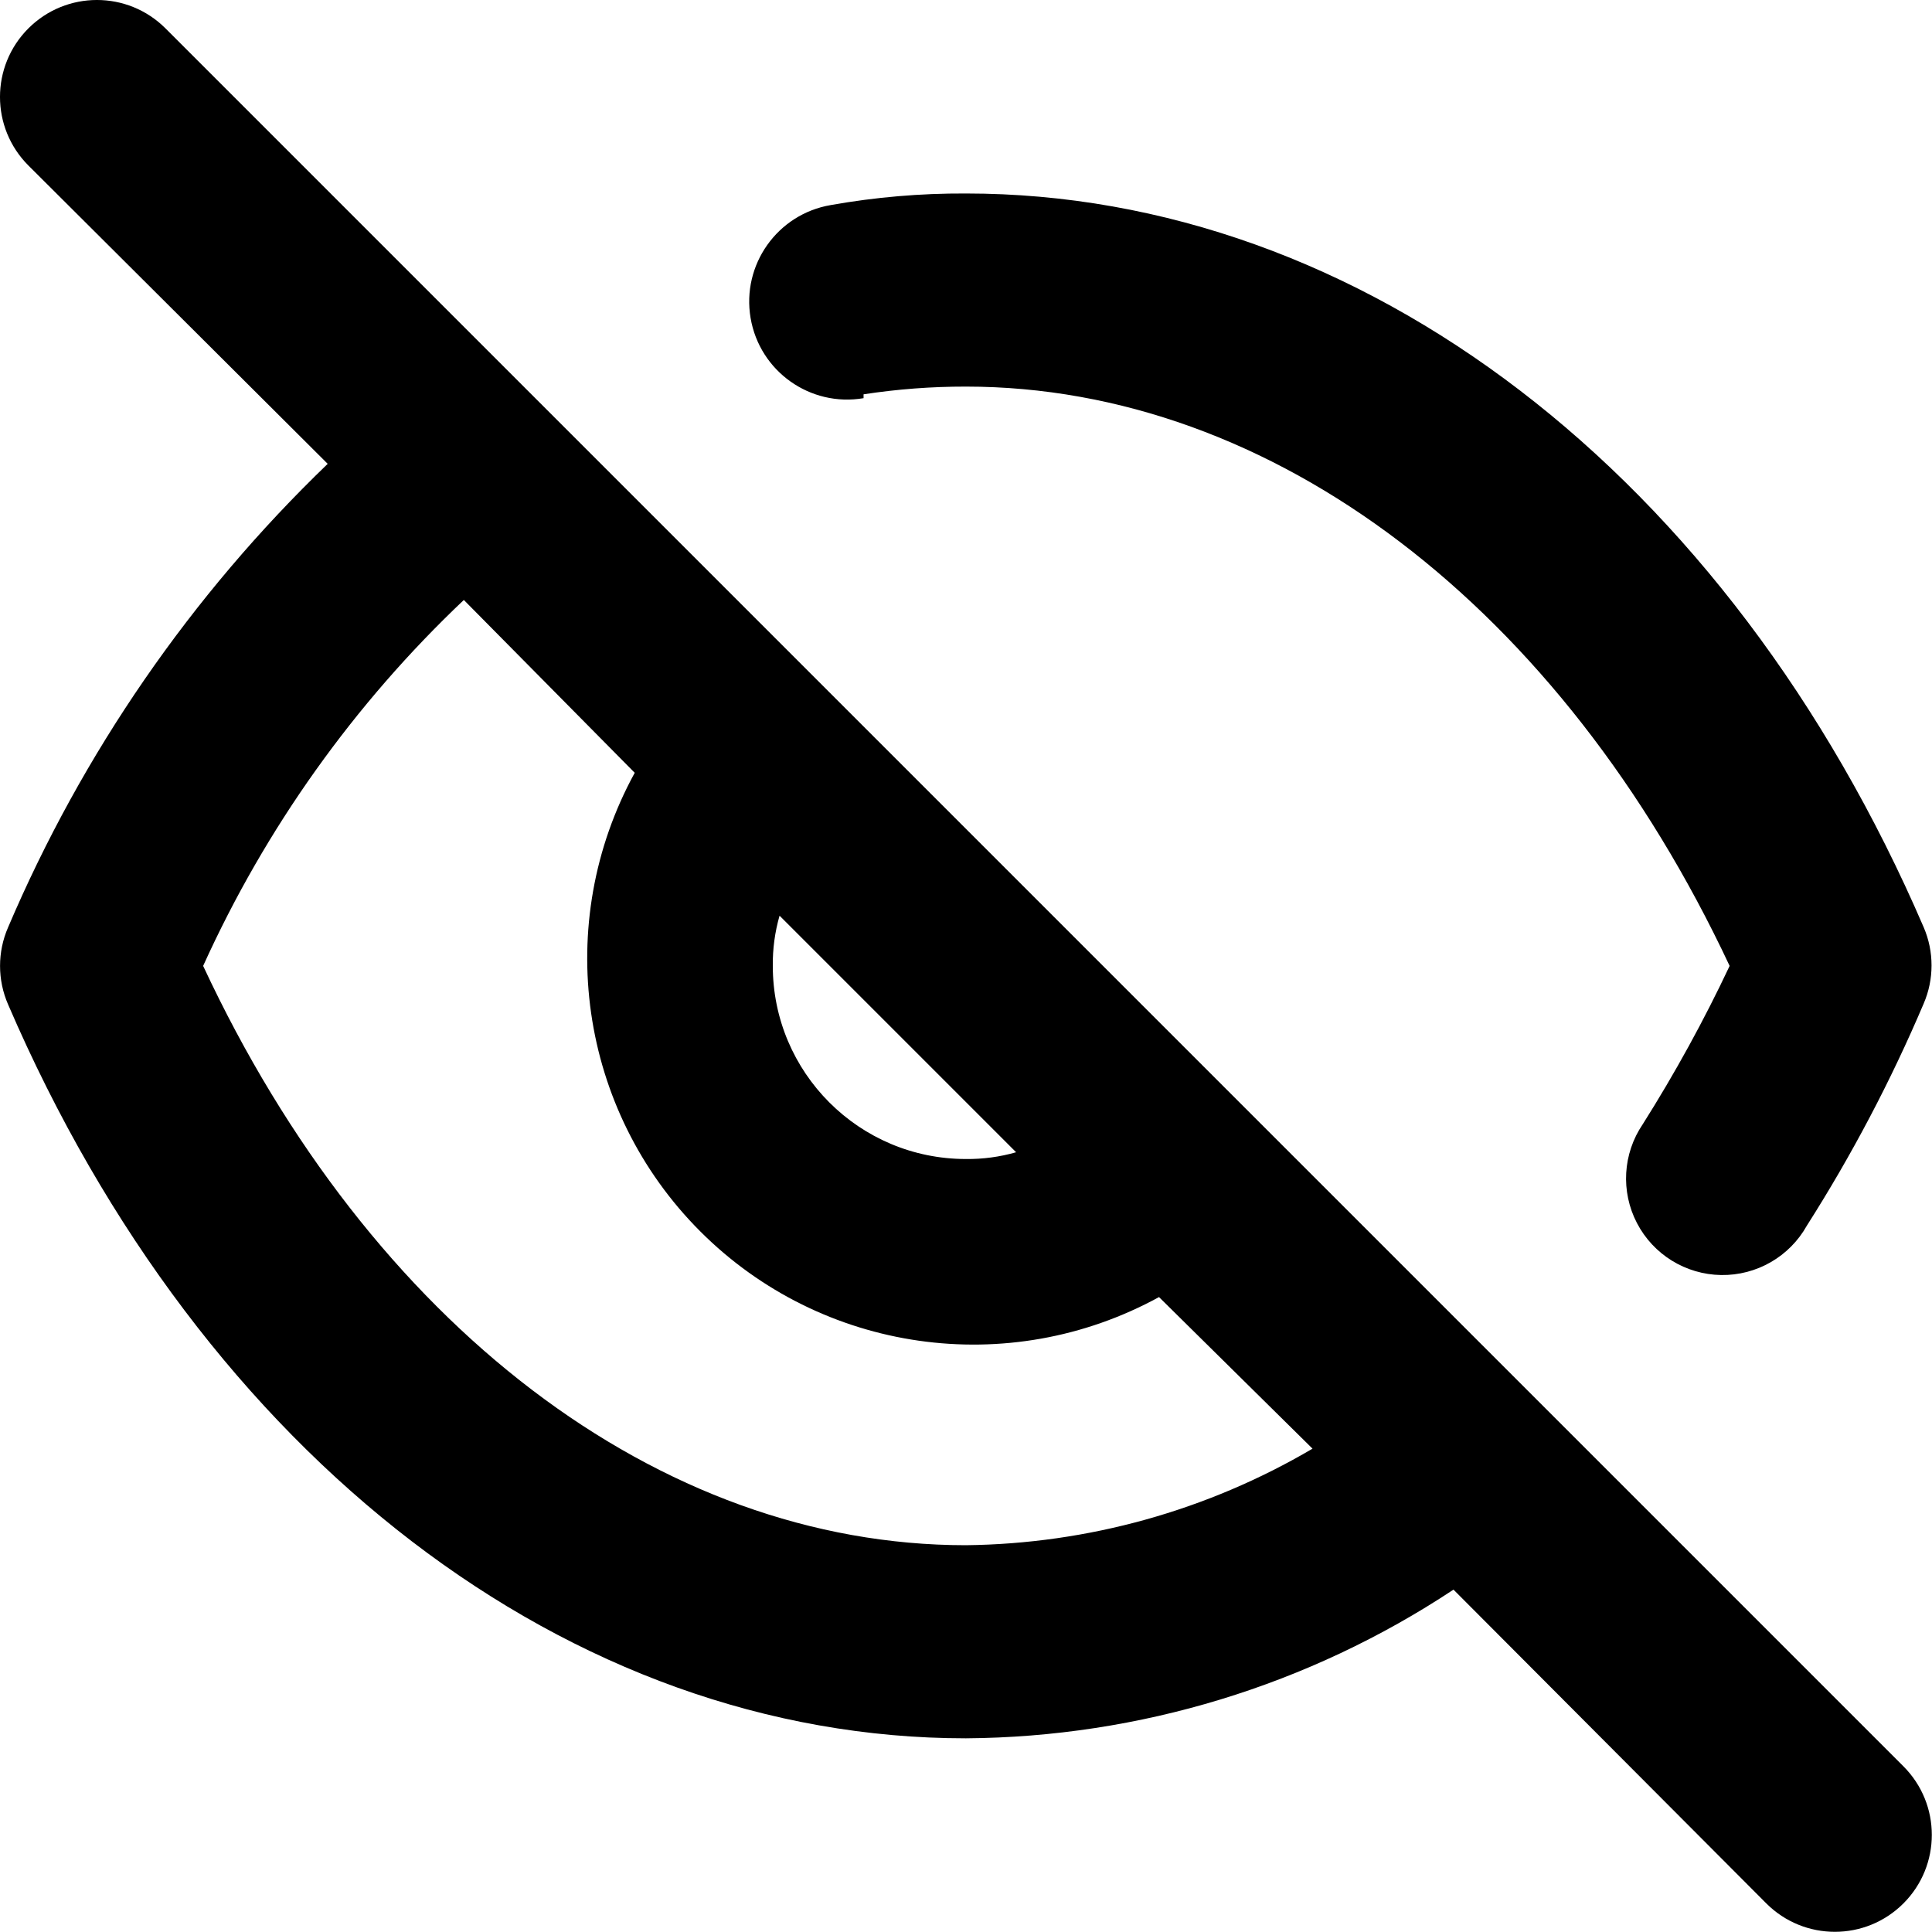
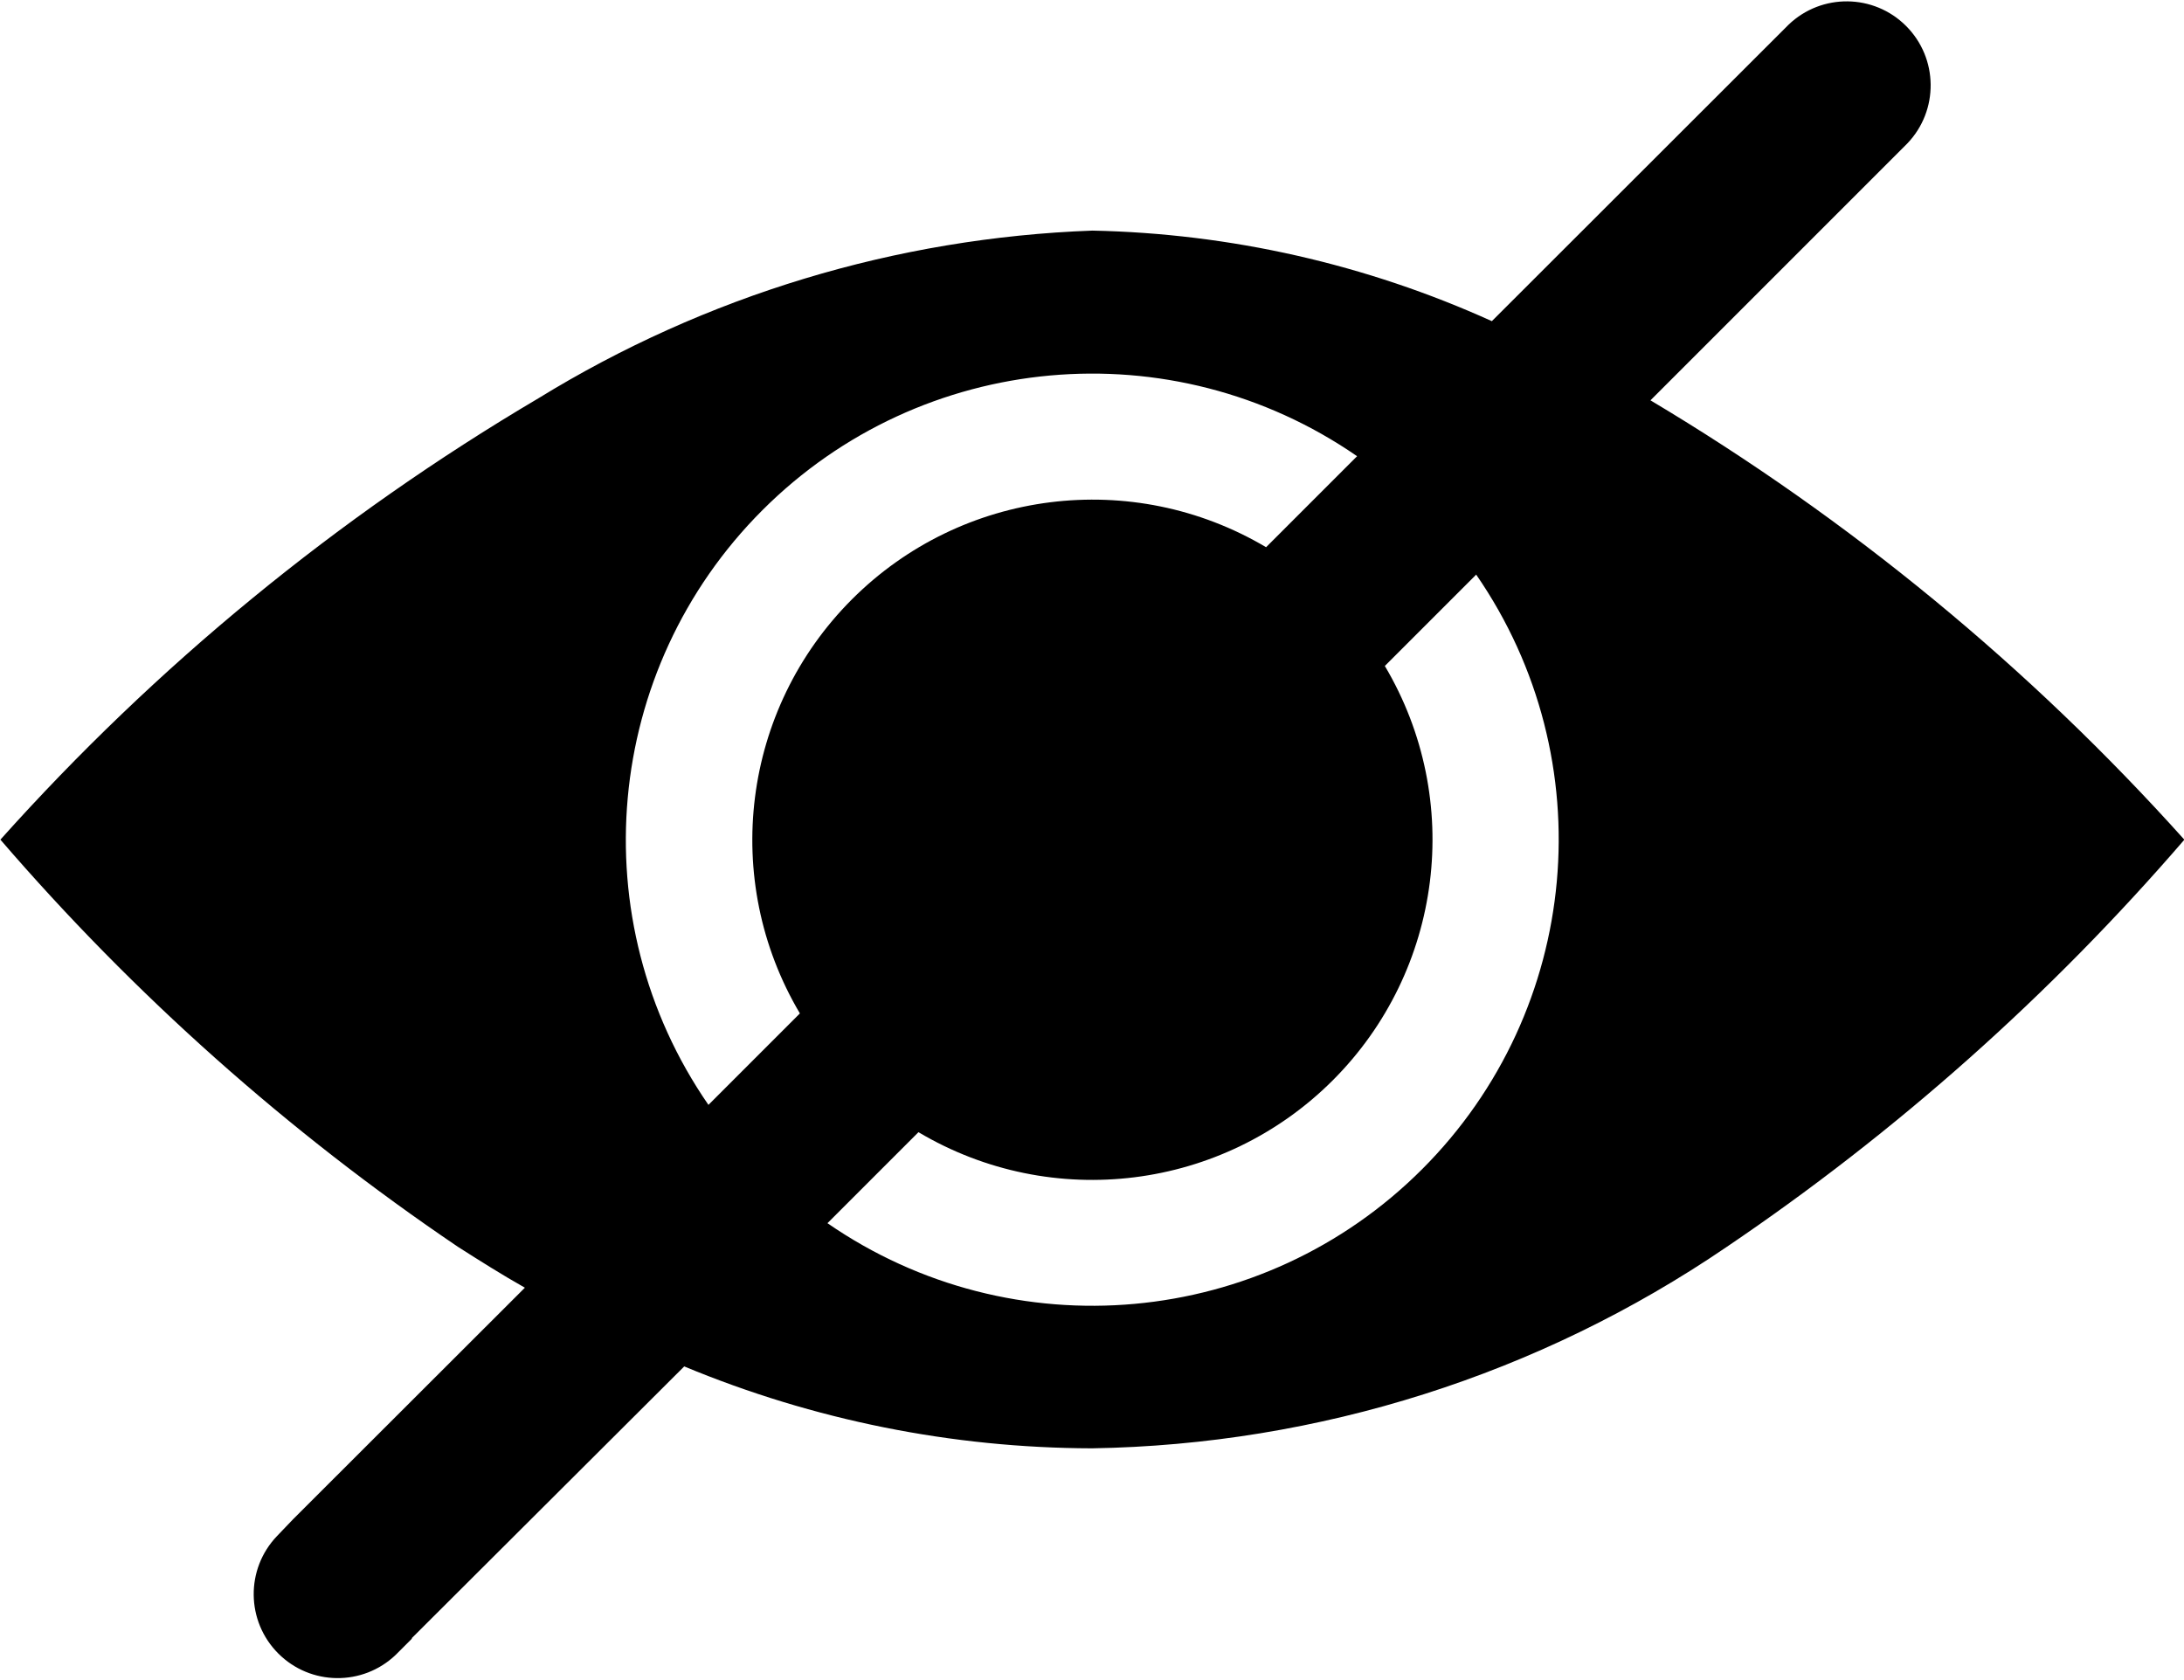
- <svg xmlns="http://www.w3.org/2000/svg" data-name="hide-icon" width="20.01" height="20.01" viewBox="0 0 20.01 20.01">
-   <path id="eye-slash" d="M10.94,6.08A6.93,6.93,0,0,1,12,6c3.18,0,6.17,2.29,7.91,6a15.23,15.23,0,0,1-.9,1.64,1,1,0,1,0,1.7,1.05,15.77,15.77,0,0,0,1.21-2.3,1,1,0,0,0,0-.79C19.9,6.91,16.1,4,12,4a7.77,7.77,0,0,0-1.4.12,1.014,1.014,0,1,0,.34,2ZM3.71,2.29A1,1,0,0,0,2.29,3.71L5.39,6.8a14.62,14.62,0,0,0-3.31,4.8,1,1,0,0,0,0,.8C4.1,17.09,7.9,20,12,20a9.26,9.26,0,0,0,5.05-1.54l3.24,3.25a1,1,0,1,0,1.42-1.42Zm6.36,9.19,2.45,2.45A1.81,1.81,0,0,1,12,14a2,2,0,0,1-2-2,1.81,1.81,0,0,1,.07-.52ZM12,18c-3.18,0-6.17-2.29-7.9-6A12.09,12.09,0,0,1,6.8,8.21L8.57,10A4,4,0,0,0,14,15.43L15.59,17A7.24,7.24,0,0,1,12,18Z" transform="translate(-1.996 -1.996)" />
+ <svg xmlns="http://www.w3.org/2000/svg" data-name="hide-icon" width="24" height="18.454" viewBox="0 0 24 18.454">
+   <path id="noun-hidden-1548567-865554" d="M0,20.785a25.457,25.457,0,0,0,5.027,4.474c.243.155.487.309.737.45L3.217,28.253l-.177.185a.923.923,0,0,0,1.305,1.305l.177-.177v-.007l2.993-2.985a11.751,11.751,0,0,0,4.481.9,12.743,12.743,0,0,0,6.973-2.212A25.506,25.506,0,0,0,24,20.786a25.291,25.291,0,0,0-5.867-4.828l2.823-2.823a.923.923,0,0,0-1.305-1.305L16.39,15.088A11.2,11.2,0,0,0,12,14.093a12.5,12.5,0,0,0-6.088,1.843A24.962,24.962,0,0,0,0,20.786ZM7.781,23.7a5.124,5.124,0,0,1,7.128-7.128l-1,1a3.739,3.739,0,0,0-5.123,5.123Zm8.433-5.823-1,1A3.739,3.739,0,0,1,10.089,24l-1,1a5.124,5.124,0,0,0,7.128-7.128Z" transform="translate(0.004 -11.559)" fill-rule="evenodd" />
</svg>
